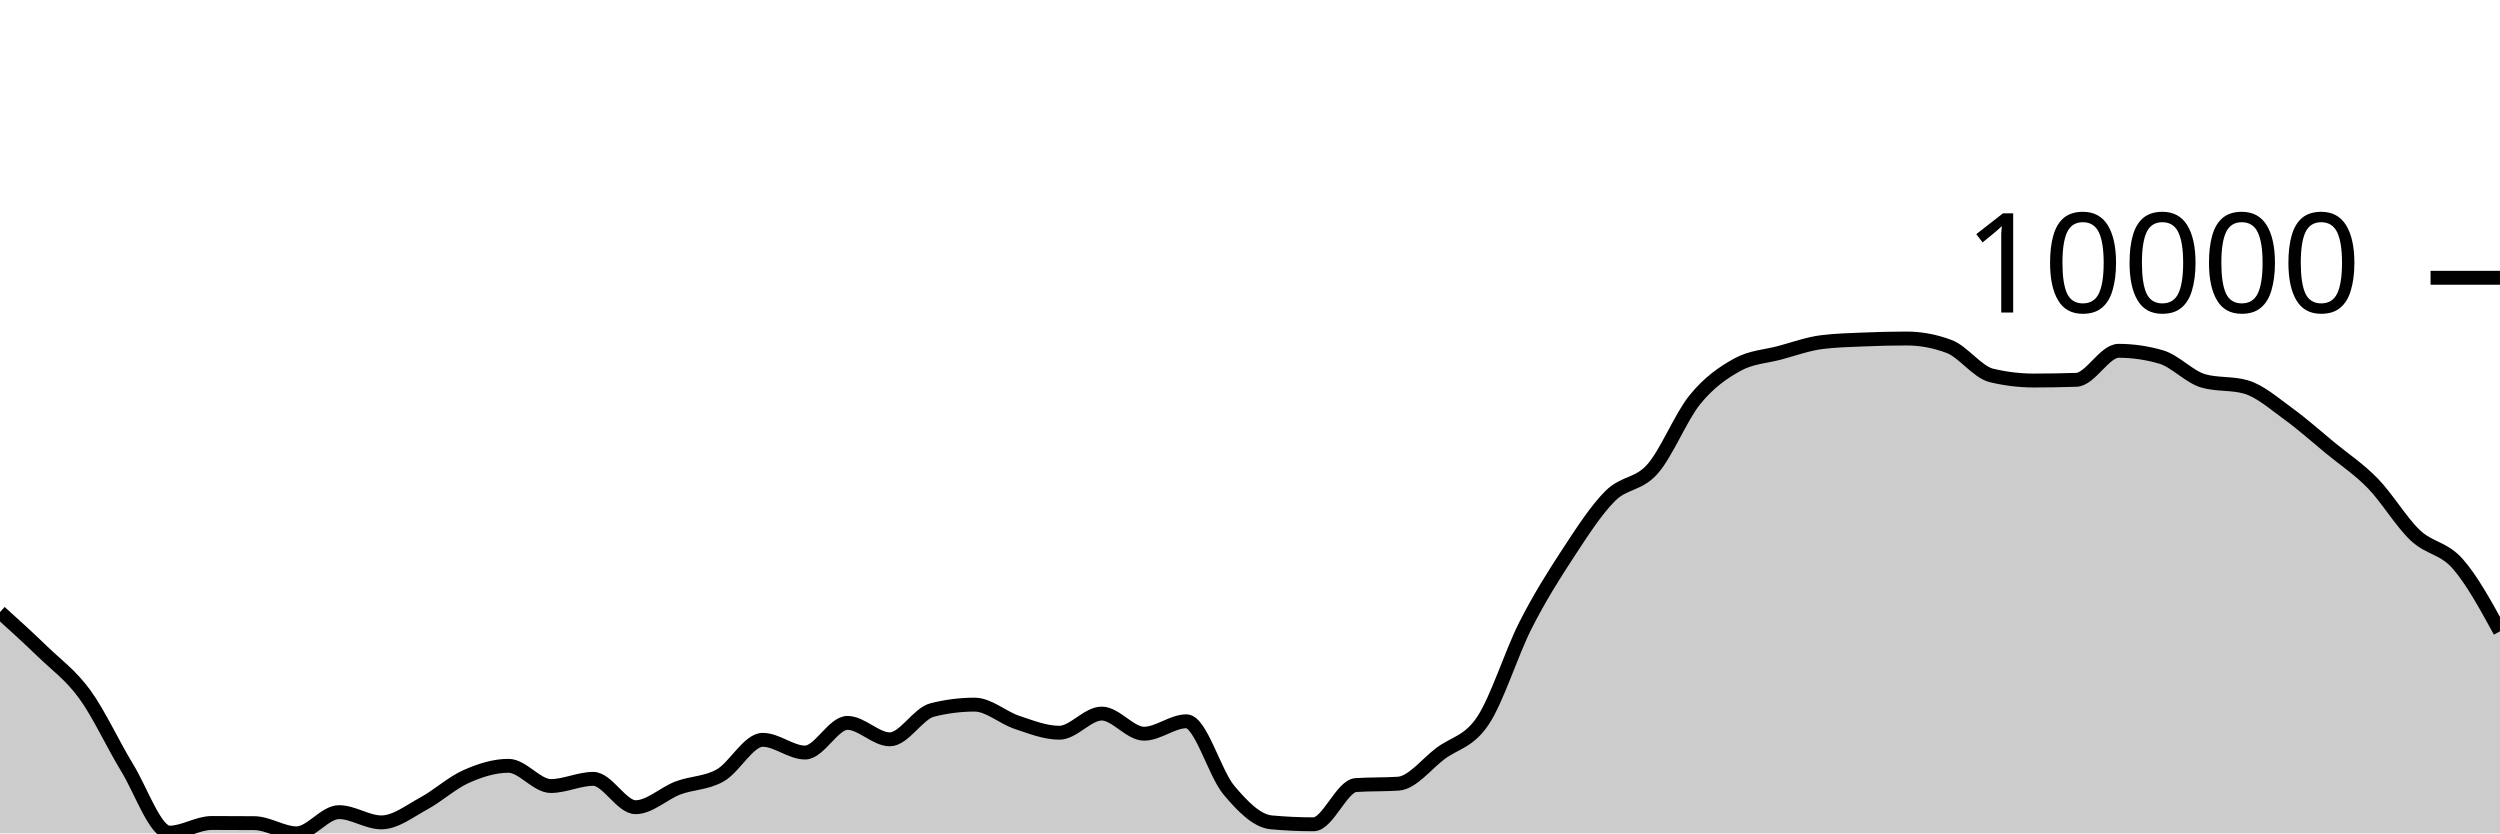
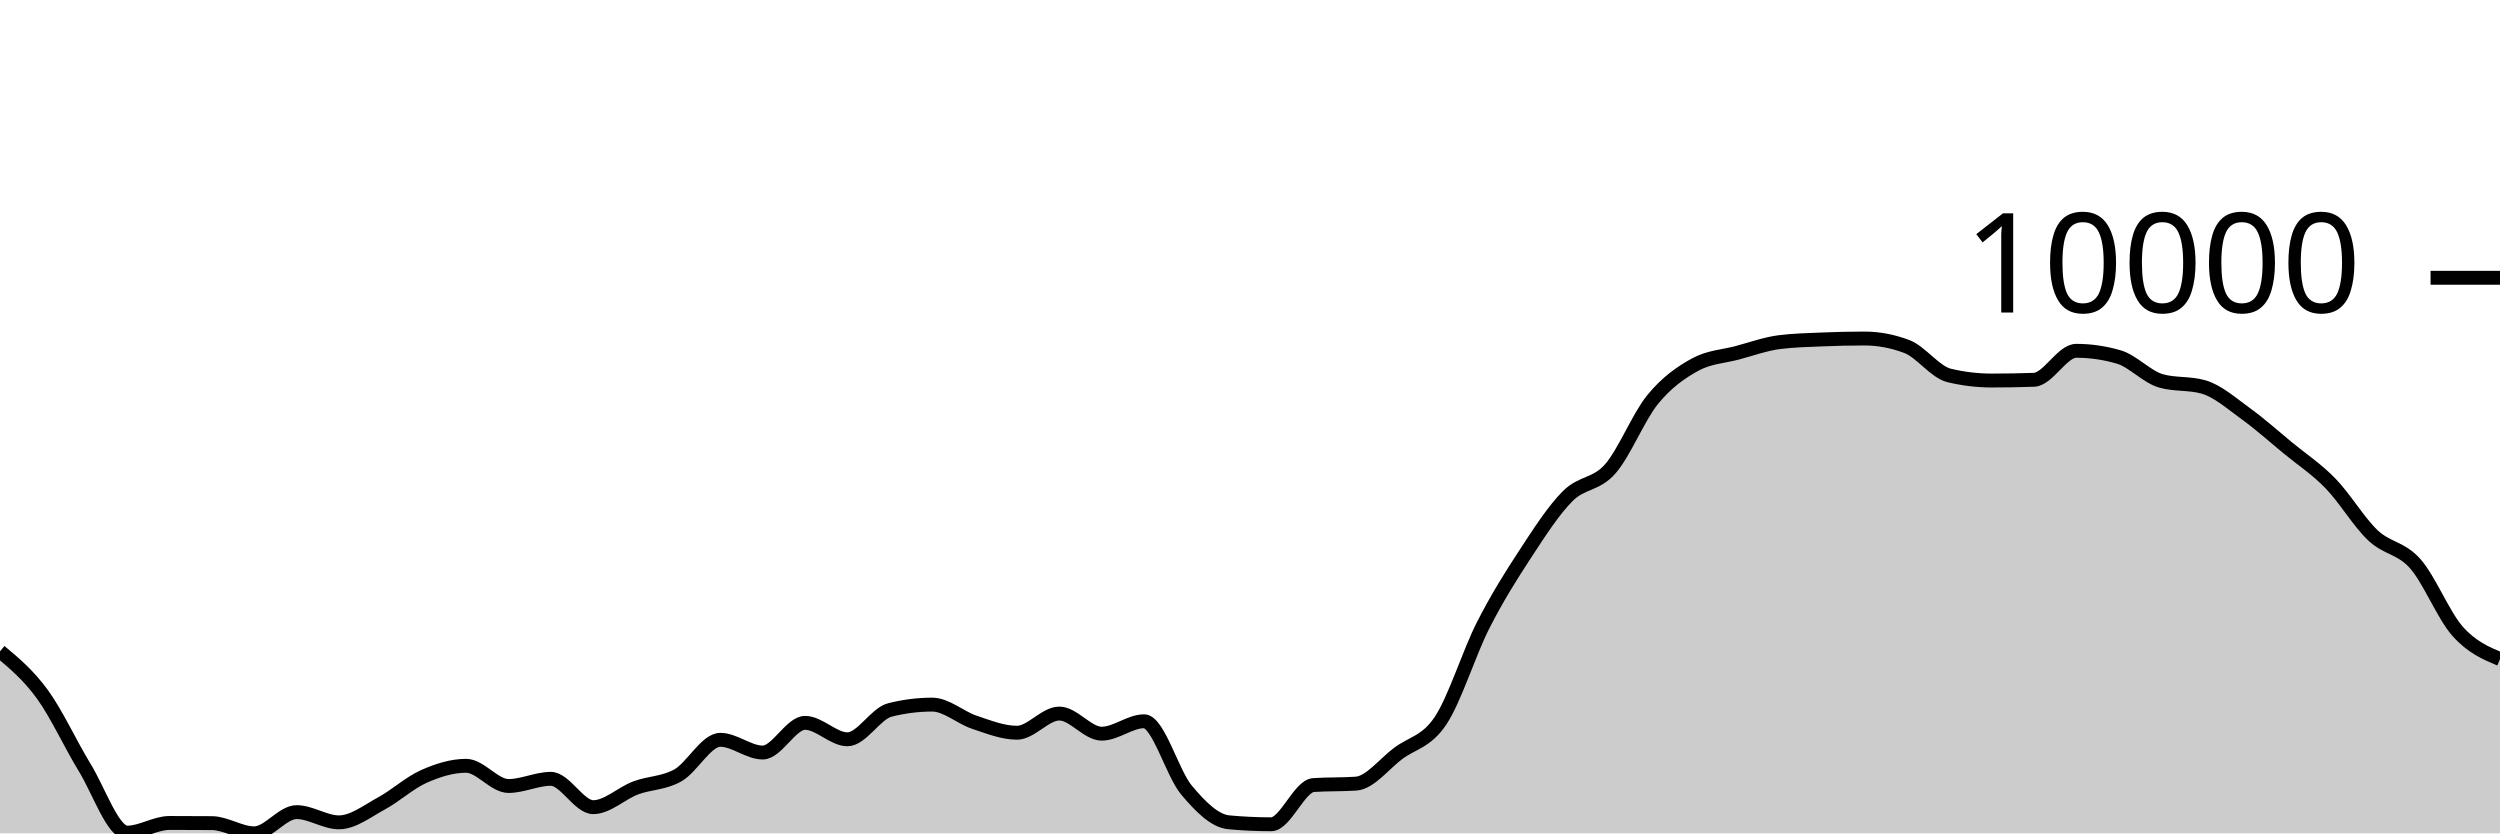
<svg xmlns="http://www.w3.org/2000/svg" viewBox="0 0 180 60">
  <g transform="translate(0,20)">
-     <path class="area" fill="rgba(0, 0, 0, 0.2)" d="M0,24.071C1.017,24.991,2.034,25.911,3.051,26.897C4.068,27.884,5.085,28.594,6.102,29.989C7.119,31.385,8.136,33.611,9.153,35.272C10.169,36.932,11.186,39.951,12.203,39.951C13.22,39.951,14.237,39.255,15.254,39.255C16.271,39.255,17.288,39.259,18.305,39.267C19.322,39.275,20.339,40,21.356,40C22.373,40,23.39,38.474,24.407,38.474C25.424,38.474,26.441,39.211,27.458,39.211C28.475,39.211,29.492,38.402,30.508,37.852C31.525,37.302,32.542,36.363,33.559,35.911C34.576,35.458,35.593,35.138,36.61,35.138C37.627,35.138,38.644,36.594,39.661,36.594C40.678,36.594,41.695,36.078,42.712,36.078C43.729,36.078,44.746,38.118,45.763,38.118C46.78,38.118,47.797,37.116,48.814,36.733C49.831,36.351,50.847,36.402,51.864,35.824C52.881,35.247,53.898,33.268,54.915,33.268C55.932,33.268,56.949,34.183,57.966,34.183C58.983,34.183,60,32.048,61.017,32.048C62.034,32.048,63.051,33.232,64.068,33.232C65.085,33.232,66.102,31.376,67.119,31.119C68.136,30.862,69.153,30.733,70.169,30.733C71.186,30.733,72.203,31.672,73.22,32.01C74.237,32.347,75.254,32.757,76.271,32.757C77.288,32.757,78.305,31.377,79.322,31.377C80.339,31.377,81.356,32.826,82.373,32.826C83.39,32.826,84.407,31.932,85.424,31.932C86.441,31.932,87.458,35.67,88.475,36.882C89.492,38.095,90.508,39.114,91.525,39.208C92.542,39.302,93.559,39.349,94.576,39.349C95.593,39.349,96.61,36.591,97.627,36.524C98.644,36.457,99.661,36.491,100.678,36.424C101.695,36.357,102.712,34.997,103.729,34.24C104.746,33.482,105.763,33.411,106.78,31.876C107.797,30.342,108.814,27.033,109.831,25.032C110.847,23.03,111.864,21.42,112.881,19.866C113.898,18.313,114.915,16.73,115.932,15.713C116.949,14.697,117.966,14.922,118.983,13.766C120,12.61,121.017,10.026,122.034,8.775C123.051,7.524,124.068,6.824,125.085,6.261C126.102,5.699,127.119,5.673,128.136,5.401C129.153,5.129,130.169,4.756,131.186,4.63C132.203,4.503,133.22,4.483,134.237,4.44C135.254,4.397,136.271,4.373,137.288,4.373C138.305,4.373,139.322,4.565,140.339,4.948C141.356,5.332,142.373,6.789,143.39,7.032C144.407,7.276,145.424,7.398,146.441,7.398C147.458,7.398,148.475,7.381,149.492,7.347C150.508,7.312,151.525,5.258,152.542,5.258C153.559,5.258,154.576,5.405,155.593,5.7C156.61,5.994,157.627,7.137,158.644,7.426C159.661,7.714,160.678,7.57,161.695,7.858C162.712,8.147,163.729,9.05,164.746,9.784C165.763,10.519,166.78,11.43,167.797,12.268C168.814,13.105,169.831,13.763,170.847,14.809C171.864,15.854,172.881,17.578,173.898,18.541C174.915,19.504,175.932,19.435,176.949,20.587C177.966,21.74,178.983,23.598,180,25.455L180,40C178.983,40,177.966,40,176.949,40C175.932,40,174.915,40,173.898,40C172.881,40,171.864,40,170.847,40C169.831,40,168.814,40,167.797,40C166.78,40,165.763,40,164.746,40C163.729,40,162.712,40,161.695,40C160.678,40,159.661,40,158.644,40C157.627,40,156.61,40,155.593,40C154.576,40,153.559,40,152.542,40C151.525,40,150.508,40,149.492,40C148.475,40,147.458,40,146.441,40C145.424,40,144.407,40,143.39,40C142.373,40,141.356,40,140.339,40C139.322,40,138.305,40,137.288,40C136.271,40,135.254,40,134.237,40C133.22,40,132.203,40,131.186,40C130.169,40,129.153,40,128.136,40C127.119,40,126.102,40,125.085,40C124.068,40,123.051,40,122.034,40C121.017,40,120,40,118.983,40C117.966,40,116.949,40,115.932,40C114.915,40,113.898,40,112.881,40C111.864,40,110.847,40,109.831,40C108.814,40,107.797,40,106.78,40C105.763,40,104.746,40,103.729,40C102.712,40,101.695,40,100.678,40C99.661,40,98.644,40,97.627,40C96.61,40,95.593,40,94.576,40C93.559,40,92.542,40,91.525,40C90.508,40,89.492,40,88.475,40C87.458,40,86.441,40,85.424,40C84.407,40,83.39,40,82.373,40C81.356,40,80.339,40,79.322,40C78.305,40,77.288,40,76.271,40C75.254,40,74.237,40,73.22,40C72.203,40,71.186,40,70.169,40C69.153,40,68.136,40,67.119,40C66.102,40,65.085,40,64.068,40C63.051,40,62.034,40,61.017,40C60,40,58.983,40,57.966,40C56.949,40,55.932,40,54.915,40C53.898,40,52.881,40,51.864,40C50.847,40,49.831,40,48.814,40C47.797,40,46.78,40,45.763,40C44.746,40,43.729,40,42.712,40C41.695,40,40.678,40,39.661,40C38.644,40,37.627,40,36.61,40C35.593,40,34.576,40,33.559,40C32.542,40,31.525,40,30.508,40C29.492,40,28.475,40,27.458,40C26.441,40,25.424,40,24.407,40C23.39,40,22.373,40,21.356,40C20.339,40,19.322,40,18.305,40C17.288,40,16.271,40,15.254,40C14.237,40,13.22,40,12.203,40C11.186,40,10.169,40,9.153,40C8.136,40,7.119,40,6.102,40C5.085,40,4.068,40,3.051,40C2.034,40,1.017,40,0,40Z" />
-     <path class="line" stroke="black" fill="none" d="M0,24.071C1.017,24.991,2.034,25.911,3.051,26.897C4.068,27.884,5.085,28.594,6.102,29.989C7.119,31.385,8.136,33.611,9.153,35.272C10.169,36.932,11.186,39.951,12.203,39.951C13.22,39.951,14.237,39.255,15.254,39.255C16.271,39.255,17.288,39.259,18.305,39.267C19.322,39.275,20.339,40,21.356,40C22.373,40,23.39,38.474,24.407,38.474C25.424,38.474,26.441,39.211,27.458,39.211C28.475,39.211,29.492,38.402,30.508,37.852C31.525,37.302,32.542,36.363,33.559,35.911C34.576,35.458,35.593,35.138,36.61,35.138C37.627,35.138,38.644,36.594,39.661,36.594C40.678,36.594,41.695,36.078,42.712,36.078C43.729,36.078,44.746,38.118,45.763,38.118C46.78,38.118,47.797,37.116,48.814,36.733C49.831,36.351,50.847,36.402,51.864,35.824C52.881,35.247,53.898,33.268,54.915,33.268C55.932,33.268,56.949,34.183,57.966,34.183C58.983,34.183,60,32.048,61.017,32.048C62.034,32.048,63.051,33.232,64.068,33.232C65.085,33.232,66.102,31.376,67.119,31.119C68.136,30.862,69.153,30.733,70.169,30.733C71.186,30.733,72.203,31.672,73.22,32.01C74.237,32.347,75.254,32.757,76.271,32.757C77.288,32.757,78.305,31.377,79.322,31.377C80.339,31.377,81.356,32.826,82.373,32.826C83.39,32.826,84.407,31.932,85.424,31.932C86.441,31.932,87.458,35.67,88.475,36.882C89.492,38.095,90.508,39.114,91.525,39.208C92.542,39.302,93.559,39.349,94.576,39.349C95.593,39.349,96.61,36.591,97.627,36.524C98.644,36.457,99.661,36.491,100.678,36.424C101.695,36.357,102.712,34.997,103.729,34.24C104.746,33.482,105.763,33.411,106.78,31.876C107.797,30.342,108.814,27.033,109.831,25.032C110.847,23.03,111.864,21.42,112.881,19.866C113.898,18.313,114.915,16.73,115.932,15.713C116.949,14.697,117.966,14.922,118.983,13.766C120,12.61,121.017,10.026,122.034,8.775C123.051,7.524,124.068,6.824,125.085,6.261C126.102,5.699,127.119,5.673,128.136,5.401C129.153,5.129,130.169,4.756,131.186,4.63C132.203,4.503,133.22,4.483,134.237,4.44C135.254,4.397,136.271,4.373,137.288,4.373C138.305,4.373,139.322,4.565,140.339,4.948C141.356,5.332,142.373,6.789,143.39,7.032C144.407,7.276,145.424,7.398,146.441,7.398C147.458,7.398,148.475,7.381,149.492,7.347C150.508,7.312,151.525,5.258,152.542,5.258C153.559,5.258,154.576,5.405,155.593,5.7C156.61,5.994,157.627,7.137,158.644,7.426C159.661,7.714,160.678,7.57,161.695,7.858C162.712,8.147,163.729,9.05,164.746,9.784C165.763,10.519,166.78,11.43,167.797,12.268C168.814,13.105,169.831,13.763,170.847,14.809C171.864,15.854,172.881,17.578,173.898,18.541C174.915,19.504,175.932,19.435,176.949,20.587C177.966,21.74,178.983,23.598,180,25.455" />
+     <path class="area" fill="rgba(0, 0, 0, 0.2)" d="M0,26.896C1.017,27.744,2.034,28.593,3.051,29.988C4.068,31.384,5.085,33.61,6.102,35.27C7.119,36.931,8.136,39.95,9.153,39.95C10.169,39.95,11.186,39.253,12.203,39.253C13.22,39.253,14.237,39.257,15.254,39.265C16.271,39.273,17.288,40,18.305,40C19.322,40,20.339,38.473,21.356,38.473C22.373,38.473,23.39,39.209,24.407,39.209C25.424,39.209,26.441,38.401,27.458,37.851C28.475,37.301,29.492,36.362,30.508,35.909C31.525,35.457,32.542,35.137,33.559,35.137C34.576,35.137,35.593,36.592,36.61,36.592C37.627,36.592,38.644,36.076,39.661,36.076C40.678,36.076,41.695,38.116,42.712,38.116C43.729,38.116,44.746,37.114,45.763,36.732C46.78,36.35,47.797,36.4,48.814,35.823C49.831,35.245,50.847,33.267,51.864,33.267C52.881,33.267,53.898,34.182,54.915,34.182C55.932,34.182,56.949,32.046,57.966,32.046C58.983,32.046,60,33.23,61.017,33.23C62.034,33.23,63.051,31.375,64.068,31.118C65.085,30.86,66.102,30.732,67.119,30.732C68.136,30.732,69.153,31.671,70.169,32.008C71.186,32.346,72.203,32.757,73.22,32.757C74.237,32.757,75.254,31.376,76.271,31.376C77.288,31.376,78.305,32.825,79.322,32.825C80.339,32.825,81.356,31.931,82.373,31.931C83.39,31.931,84.407,35.668,85.424,36.881C86.441,38.093,87.458,39.112,88.475,39.206C89.492,39.3,90.508,39.347,91.525,39.347C92.542,39.347,93.559,36.589,94.576,36.523C95.593,36.456,96.61,36.489,97.627,36.422C98.644,36.356,99.661,34.998,100.678,34.24C101.695,33.482,102.712,33.41,103.729,31.875C104.746,30.34,105.763,27.032,106.78,25.031C107.797,23.029,108.814,21.418,109.831,19.866C110.847,18.313,111.864,16.731,112.881,15.714C113.898,14.698,114.915,14.922,115.932,13.765C116.949,12.609,117.966,10.027,118.983,8.776C120,7.526,121.017,6.824,122.034,6.261C123.051,5.699,124.068,5.672,125.085,5.401C126.102,5.129,127.119,4.758,128.136,4.631C129.153,4.503,130.169,4.483,131.186,4.44C132.203,4.397,133.22,4.373,134.237,4.373C135.254,4.373,136.271,4.565,137.288,4.948C138.305,5.332,139.322,6.788,140.339,7.032C141.356,7.276,142.373,7.398,143.39,7.398C144.407,7.398,145.424,7.381,146.441,7.346C147.458,7.312,148.475,5.258,149.492,5.258C150.508,5.258,151.525,5.405,152.542,5.7C153.559,5.994,154.576,7.137,155.593,7.425C156.61,7.714,157.627,7.57,158.644,7.858C159.661,8.146,160.678,9.049,161.695,9.784C162.712,10.519,163.729,11.43,164.746,12.267C165.763,13.105,166.78,13.762,167.797,14.808C168.814,15.854,169.831,17.579,170.847,18.542C171.864,19.505,172.881,19.435,173.898,20.587C174.915,21.739,175.932,24.31,176.949,25.454C177.966,26.599,178.983,27.027,180,27.455L180,40C178.983,40,177.966,40,176.949,40C175.932,40,174.915,40,173.898,40C172.881,40,171.864,40,170.847,40C169.831,40,168.814,40,167.797,40C166.78,40,165.763,40,164.746,40C163.729,40,162.712,40,161.695,40C160.678,40,159.661,40,158.644,40C157.627,40,156.61,40,155.593,40C154.576,40,153.559,40,152.542,40C151.525,40,150.508,40,149.492,40C148.475,40,147.458,40,146.441,40C145.424,40,144.407,40,143.39,40C142.373,40,141.356,40,140.339,40C139.322,40,138.305,40,137.288,40C136.271,40,135.254,40,134.237,40C133.22,40,132.203,40,131.186,40C130.169,40,129.153,40,128.136,40C127.119,40,126.102,40,125.085,40C124.068,40,123.051,40,122.034,40C121.017,40,120,40,118.983,40C117.966,40,116.949,40,115.932,40C114.915,40,113.898,40,112.881,40C111.864,40,110.847,40,109.831,40C108.814,40,107.797,40,106.78,40C105.763,40,104.746,40,103.729,40C102.712,40,101.695,40,100.678,40C99.661,40,98.644,40,97.627,40C96.61,40,95.593,40,94.576,40C93.559,40,92.542,40,91.525,40C90.508,40,89.492,40,88.475,40C87.458,40,86.441,40,85.424,40C84.407,40,83.39,40,82.373,40C81.356,40,80.339,40,79.322,40C78.305,40,77.288,40,76.271,40C75.254,40,74.237,40,73.22,40C72.203,40,71.186,40,70.169,40C69.153,40,68.136,40,67.119,40C66.102,40,65.085,40,64.068,40C63.051,40,62.034,40,61.017,40C60,40,58.983,40,57.966,40C56.949,40,55.932,40,54.915,40C53.898,40,52.881,40,51.864,40C50.847,40,49.831,40,48.814,40C47.797,40,46.78,40,45.763,40C44.746,40,43.729,40,42.712,40C41.695,40,40.678,40,39.661,40C38.644,40,37.627,40,36.61,40C35.593,40,34.576,40,33.559,40C32.542,40,31.525,40,30.508,40C29.492,40,28.475,40,27.458,40C26.441,40,25.424,40,24.407,40C23.39,40,22.373,40,21.356,40C20.339,40,19.322,40,18.305,40C17.288,40,16.271,40,15.254,40C14.237,40,13.22,40,12.203,40C11.186,40,10.169,40,9.153,40C8.136,40,7.119,40,6.102,40C5.085,40,4.068,40,3.051,40C2.034,40,1.017,40,0,40Z" />
+     <path class="line" stroke="black" fill="none" d="M0,26.896C1.017,27.744,2.034,28.593,3.051,29.988C4.068,31.384,5.085,33.61,6.102,35.27C7.119,36.931,8.136,39.95,9.153,39.95C10.169,39.95,11.186,39.253,12.203,39.253C13.22,39.253,14.237,39.257,15.254,39.265C16.271,39.273,17.288,40,18.305,40C19.322,40,20.339,38.473,21.356,38.473C22.373,38.473,23.39,39.209,24.407,39.209C25.424,39.209,26.441,38.401,27.458,37.851C28.475,37.301,29.492,36.362,30.508,35.909C31.525,35.457,32.542,35.137,33.559,35.137C34.576,35.137,35.593,36.592,36.61,36.592C37.627,36.592,38.644,36.076,39.661,36.076C40.678,36.076,41.695,38.116,42.712,38.116C43.729,38.116,44.746,37.114,45.763,36.732C46.78,36.35,47.797,36.4,48.814,35.823C49.831,35.245,50.847,33.267,51.864,33.267C52.881,33.267,53.898,34.182,54.915,34.182C55.932,34.182,56.949,32.046,57.966,32.046C58.983,32.046,60,33.23,61.017,33.23C62.034,33.23,63.051,31.375,64.068,31.118C65.085,30.86,66.102,30.732,67.119,30.732C68.136,30.732,69.153,31.671,70.169,32.008C71.186,32.346,72.203,32.757,73.22,32.757C74.237,32.757,75.254,31.376,76.271,31.376C77.288,31.376,78.305,32.825,79.322,32.825C80.339,32.825,81.356,31.931,82.373,31.931C83.39,31.931,84.407,35.668,85.424,36.881C86.441,38.093,87.458,39.112,88.475,39.206C89.492,39.3,90.508,39.347,91.525,39.347C92.542,39.347,93.559,36.589,94.576,36.523C95.593,36.456,96.61,36.489,97.627,36.422C98.644,36.356,99.661,34.998,100.678,34.24C101.695,33.482,102.712,33.41,103.729,31.875C104.746,30.34,105.763,27.032,106.78,25.031C107.797,23.029,108.814,21.418,109.831,19.866C110.847,18.313,111.864,16.731,112.881,15.714C113.898,14.698,114.915,14.922,115.932,13.765C116.949,12.609,117.966,10.027,118.983,8.776C120,7.526,121.017,6.824,122.034,6.261C123.051,5.699,124.068,5.672,125.085,5.401C126.102,5.129,127.119,4.758,128.136,4.631C129.153,4.503,130.169,4.483,131.186,4.44C132.203,4.397,133.22,4.373,134.237,4.373C135.254,4.373,136.271,4.565,137.288,4.948C138.305,5.332,139.322,6.788,140.339,7.032C141.356,7.276,142.373,7.398,143.39,7.398C144.407,7.398,145.424,7.381,146.441,7.346C147.458,7.312,148.475,5.258,149.492,5.258C150.508,5.258,151.525,5.405,152.542,5.7C153.559,5.994,154.576,7.137,155.593,7.425C156.61,7.714,157.627,7.57,158.644,7.858C159.661,8.146,160.678,9.049,161.695,9.784C162.712,10.519,163.729,11.43,164.746,12.267C165.763,13.105,166.78,13.762,167.797,14.808C168.814,15.854,169.831,17.579,170.847,18.542C171.864,19.505,172.881,19.435,173.898,20.587C174.915,21.739,175.932,24.31,176.949,25.454C177.966,26.599,178.983,27.027,180,27.455" />
    <path class="axis-ceiling" stroke-width="1" stroke="black" fill="none" d="M175,0L180,0" />
    <text class="axis-ceiling-label" font-family="sans-serif" text-anchor="end" font-size="10px" x="170" y="2.5">10000</text>
  </g>
</svg>
